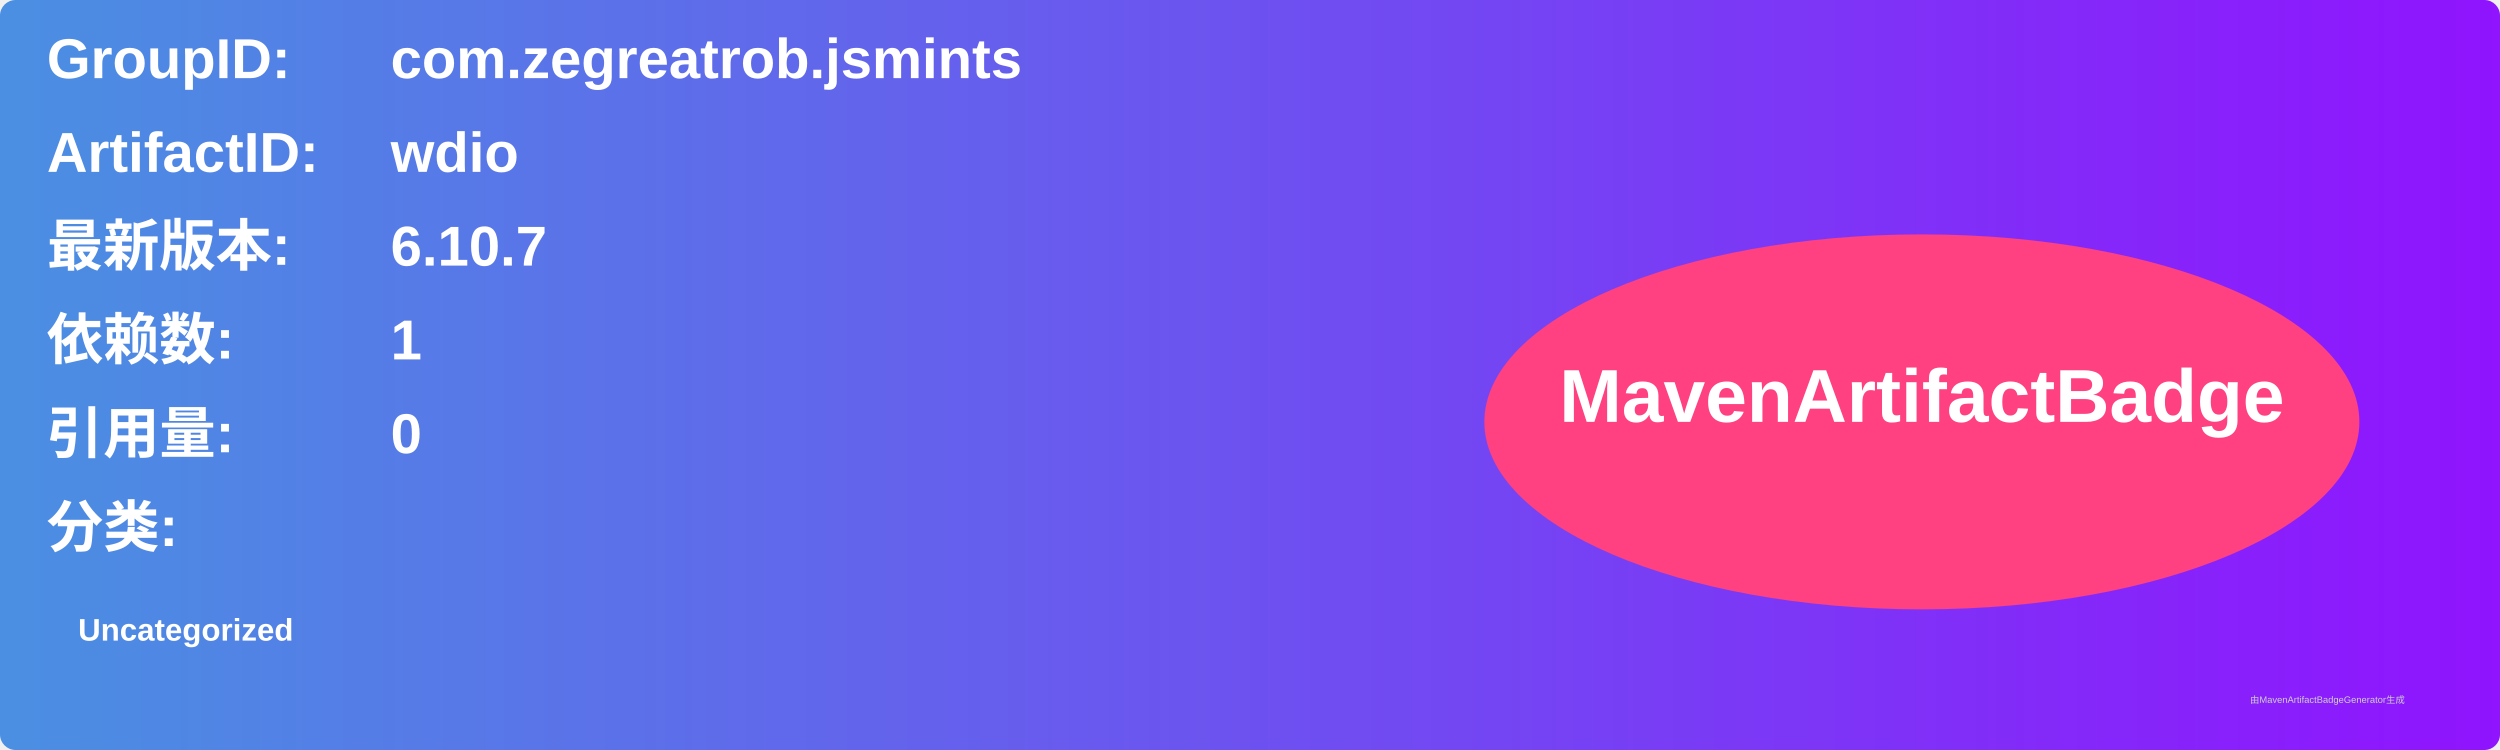
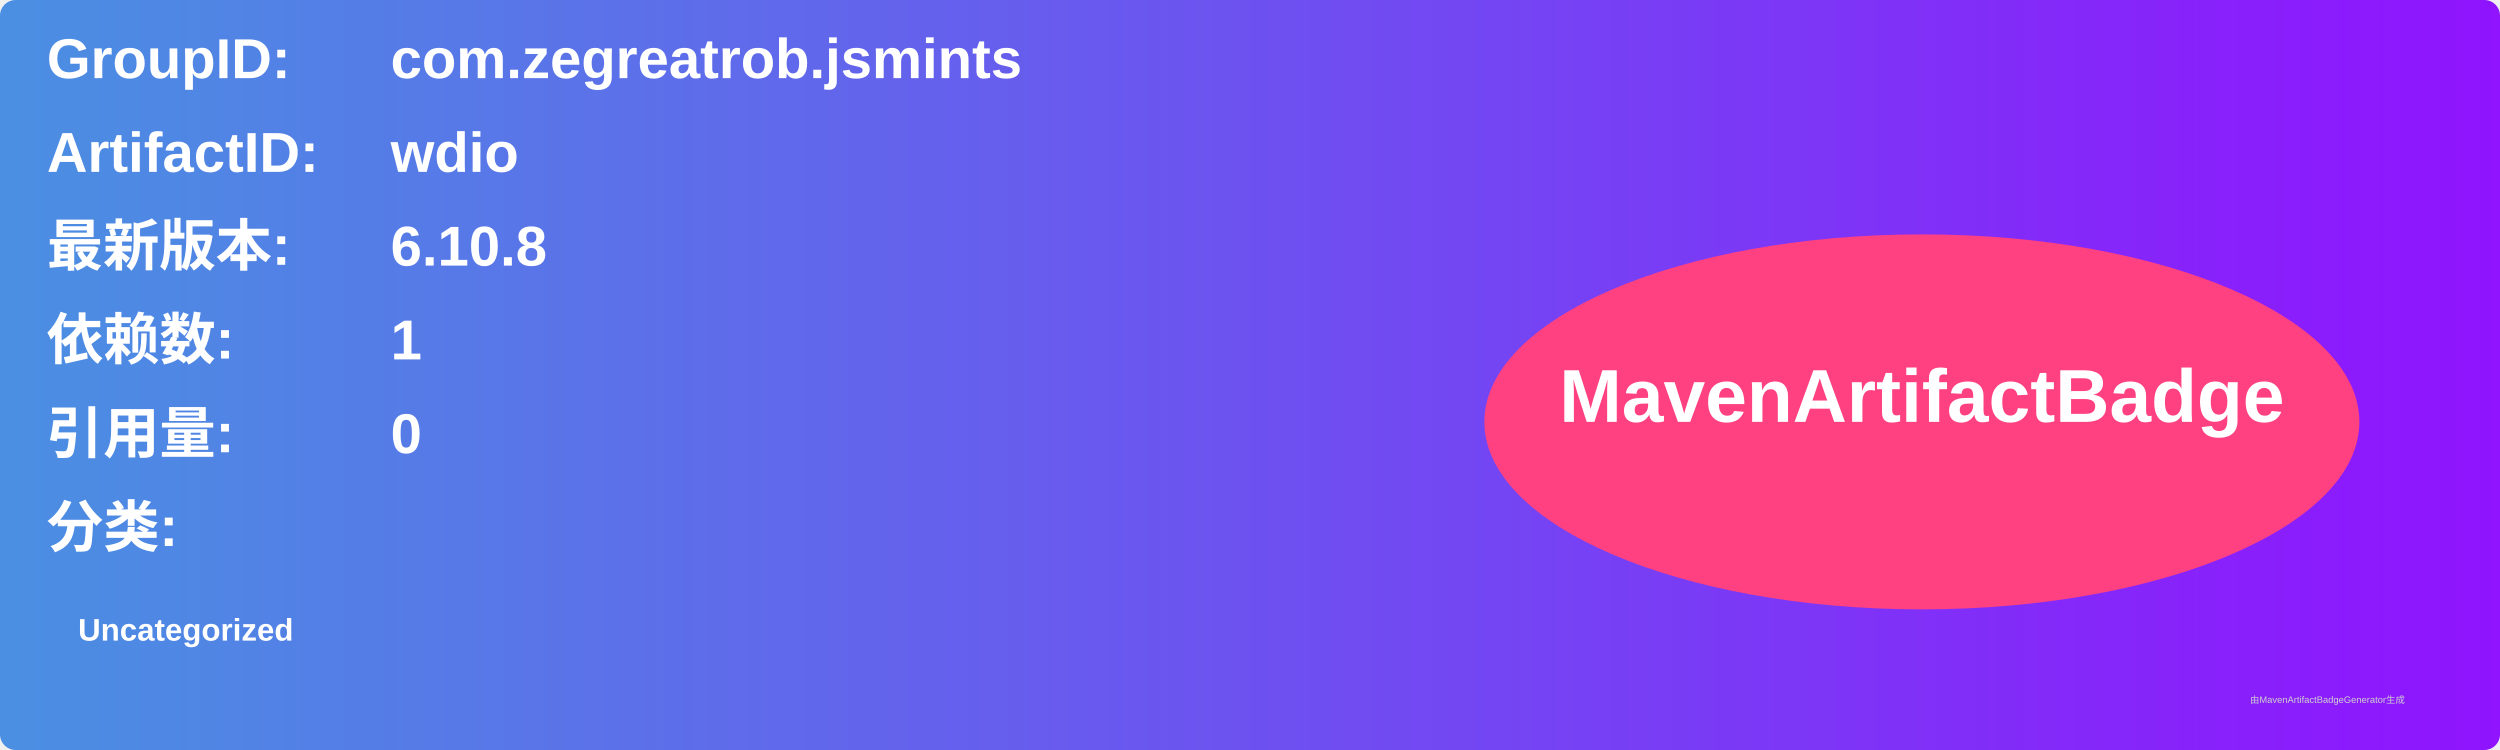
<svg xmlns="http://www.w3.org/2000/svg" width="800" height="240" viewBox="0 0 800 240">
  <linearGradient id="grad" x1="0%" y1="0%" x2="100%" y2="0%">
    <stop offset="0%" stop-color="#4a90e2" />
    <stop offset="100%" stop-color="#9013fe" />
  </linearGradient>
  <rect width="100%" height="100%" rx="5" ry="5" fill="url(#grad)" />
  <g transform="translate(15, 15)">
    <text x="0" y="10" font-family="Arial" font-size="18" fill="white" font-weight="bold" width="260">GroupID:</text>
    <text x="110" y="10" font-family="Arial" font-size="18" fill="white" font-weight="bold" width="460">com.zegreatrob.jsmints</text>
    <text x="0" y="40" font-family="Arial" font-size="18" fill="white" font-weight="bold" width="260">ArtifactID:</text>
    <text x="110" y="40" font-family="Arial" font-size="18" fill="white" font-weight="bold" width="460">wdio</text>
    <text x="0" y="70" font-family="Arial" font-size="18" fill="white" font-weight="bold">最新版本:</text>
    <text x="110" y="70" font-family="Arial" font-size="18" fill="white" font-weight="bold">
-       <tspan font-weight="bold">6.10.7</tspan>
+       <tspan font-weight="bold">6.10.8</tspan>
    </text>
    <text x="0" y="100" font-family="Arial" font-size="18" fill="white" font-weight="bold">依赖数: </text>
    <text x="110" y="100" font-family="Arial" font-size="18" fill="white">
      <tspan font-weight="bold">1</tspan>
    </text>
    <text x="0" y="130" font-family="Arial" font-size="18" fill="white" font-weight="bold">引用量: </text>
    <text x="110" y="130" font-family="Arial" font-size="18" fill="white">
      <tspan font-weight="bold">0</tspan>
    </text>
    <text x="0" y="160" font-family="Arial" font-size="18" fill="white" font-weight="bold">分类:</text>
    <text x="10" y="190" font-family="Arial" font-size="10" fill="white">
      <tspan font-weight="bold">Uncategorized</tspan>
    </text>
    <ellipse cx="600" cy="120" rx="140" ry="60" fill="#ff4081" />
    <text x="600" y="120" text-anchor="middle" font-family="Arial" font-size="24" fill="white" font-weight="bold">MavenArtifactBadge</text>
  </g>
  <text x="720" y="225" font-family="Arial" font-size="3" fill="#d0d0d0">由MavenArtifactBadgeGenerator生成</text>
</svg>
